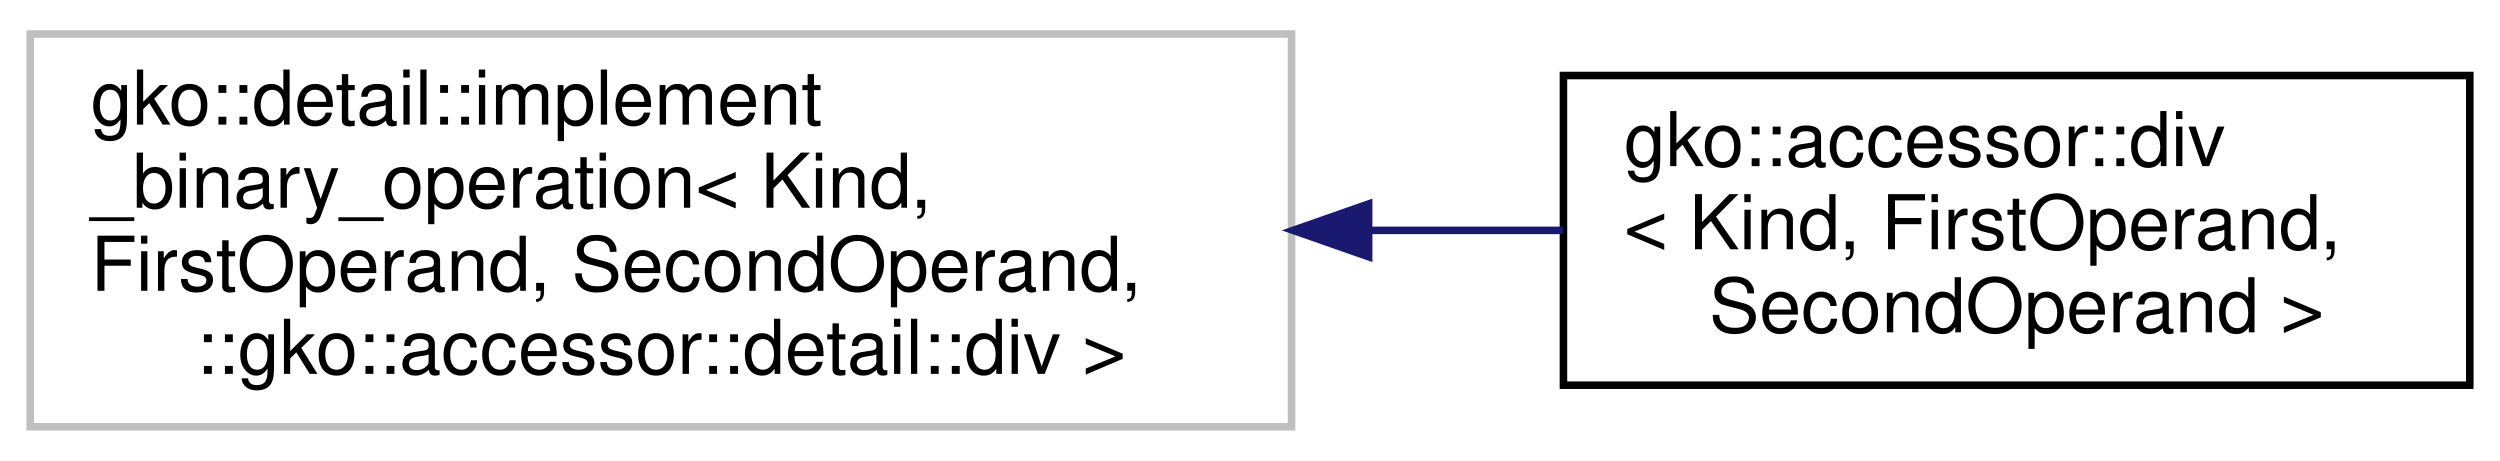
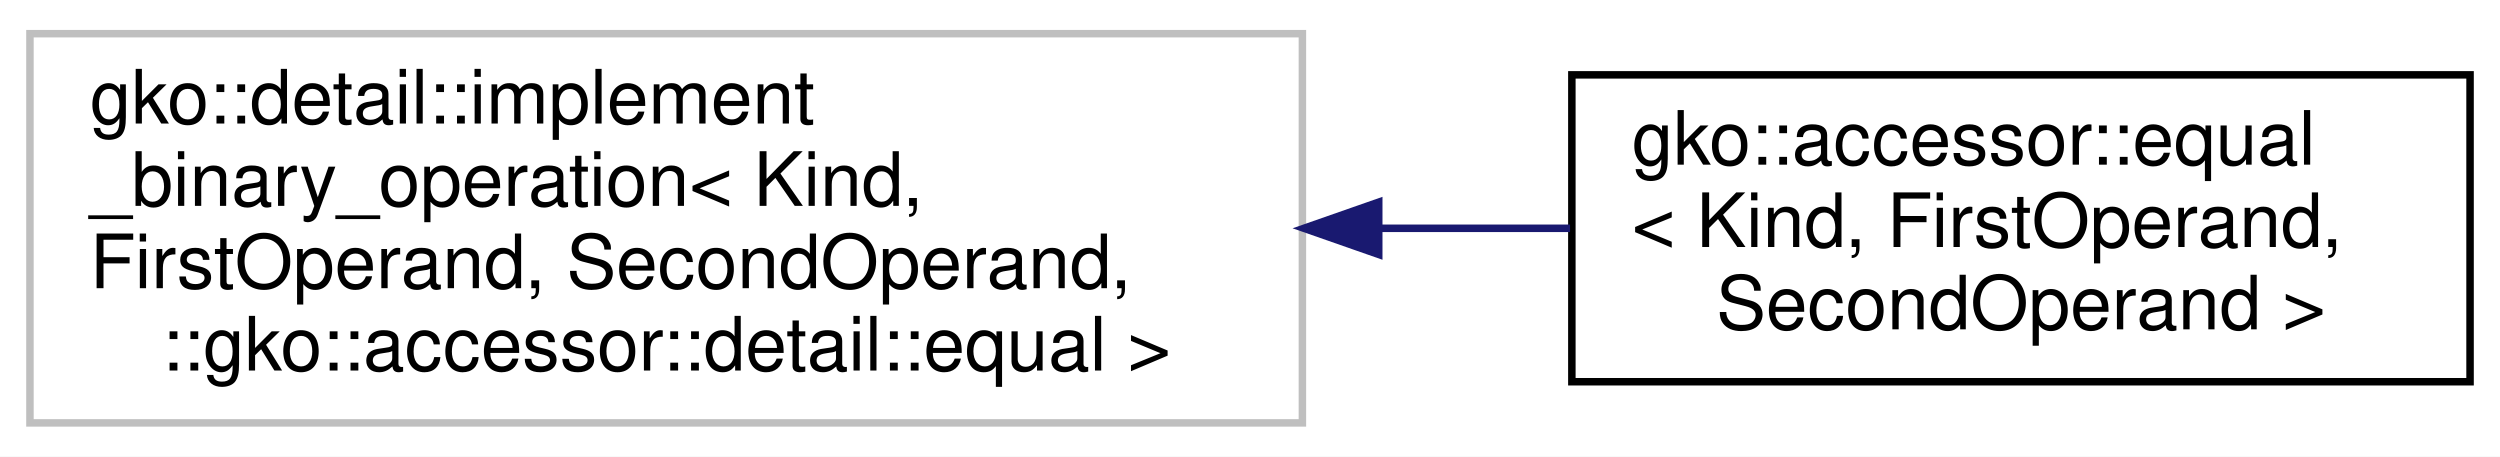
- <svg xmlns="http://www.w3.org/2000/svg" xmlns:xlink="http://www.w3.org/1999/xlink" width="331pt" height="61pt" viewBox="0.00 0.00 331.00 61.00">
+ <svg xmlns="http://www.w3.org/2000/svg" xmlns:xlink="http://www.w3.org/1999/xlink" width="334pt" height="61pt" viewBox="0.00 0.00 334.00 61.00">
  <g id="graph0" class="graph" transform="scale(1 1) rotate(0) translate(4 57)">
-     <polygon fill="#ffffff" stroke="transparent" points="-4,4 -4,-57 327,-57 327,4 -4,4" />
+     <polygon fill="#ffffff" stroke="transparent" points="-4,4 -4,-57 330,-57 330,4 -4,4" />
    <g id="node1" class="node">
      <g id="a_node1">
        <a xlink:title=" ">
-           <polygon fill="#ffffff" stroke="#bfbfbf" points="0,-.5 0,-52.5 167,-52.5 167,-.5 0,-.5" />
+           <polygon fill="#ffffff" stroke="#bfbfbf" points="0,-.5 0,-52.5 170,-52.5 170,-.5 0,-.5" />
          <text text-anchor="start" x="8" y="-40.5" font-family="Helvetica,sans-Serif" font-size="10.00" fill="#000000">gko::detail::implement</text>
          <text text-anchor="start" x="8" y="-29.5" font-family="Helvetica,sans-Serif" font-size="10.00" fill="#000000">_binary_operation&lt; Kind,</text>
          <text text-anchor="start" x="8" y="-18.5" font-family="Helvetica,sans-Serif" font-size="10.00" fill="#000000"> FirstOperand, SecondOperand,</text>
-           <text text-anchor="middle" x="83.5" y="-7.5" font-family="Helvetica,sans-Serif" font-size="10.00" fill="#000000"> ::gko::accessor::detail::div &gt;</text>
+           <text text-anchor="middle" x="85" y="-7.5" font-family="Helvetica,sans-Serif" font-size="10.00" fill="#000000"> ::gko::accessor::detail::equal &gt;</text>
        </a>
      </g>
    </g>
    <g id="node2" class="node">
      <g id="a_node2">
-         <a xlink:href="structgko_1_1accessor_1_1div.html" target="_top" xlink:title=" ">
-           <polygon fill="#ffffff" stroke="#000000" points="203,-6 203,-47 323,-47 323,-6 203,-6" />
-           <text text-anchor="start" x="211" y="-35" font-family="Helvetica,sans-Serif" font-size="10.00" fill="#000000">gko::accessor::div</text>
-           <text text-anchor="start" x="211" y="-24" font-family="Helvetica,sans-Serif" font-size="10.00" fill="#000000">&lt; Kind, FirstOperand,</text>
-           <text text-anchor="middle" x="263" y="-13" font-family="Helvetica,sans-Serif" font-size="10.00" fill="#000000"> SecondOperand &gt;</text>
+         <a xlink:href="structgko_1_1accessor_1_1equal.html" target="_top" xlink:title=" ">
+           <polygon fill="#ffffff" stroke="#000000" points="206,-6 206,-47 326,-47 326,-6 206,-6" />
+           <text text-anchor="start" x="214" y="-35" font-family="Helvetica,sans-Serif" font-size="10.00" fill="#000000">gko::accessor::equal</text>
+           <text text-anchor="start" x="214" y="-24" font-family="Helvetica,sans-Serif" font-size="10.00" fill="#000000">&lt; Kind, FirstOperand,</text>
+           <text text-anchor="middle" x="266" y="-13" font-family="Helvetica,sans-Serif" font-size="10.00" fill="#000000"> SecondOperand &gt;</text>
        </a>
      </g>
    </g>
    <g id="edge1" class="edge">
-       <path fill="none" stroke="#191970" d="M177.401,-26.5C186.082,-26.5 194.711,-26.5 202.962,-26.5" />
-       <polygon fill="#191970" stroke="#191970" points="177.207,-23 167.207,-26.5 177.206,-30 177.207,-23" />
+       <path fill="none" stroke="#191970" d="M180.345,-26.5C188.981,-26.5 197.557,-26.5 205.759,-26.5" />
+       <polygon fill="#191970" stroke="#191970" points="180.2,-23 170.2,-26.5 180.2,-30 180.2,-23" />
    </g>
  </g>
</svg>
